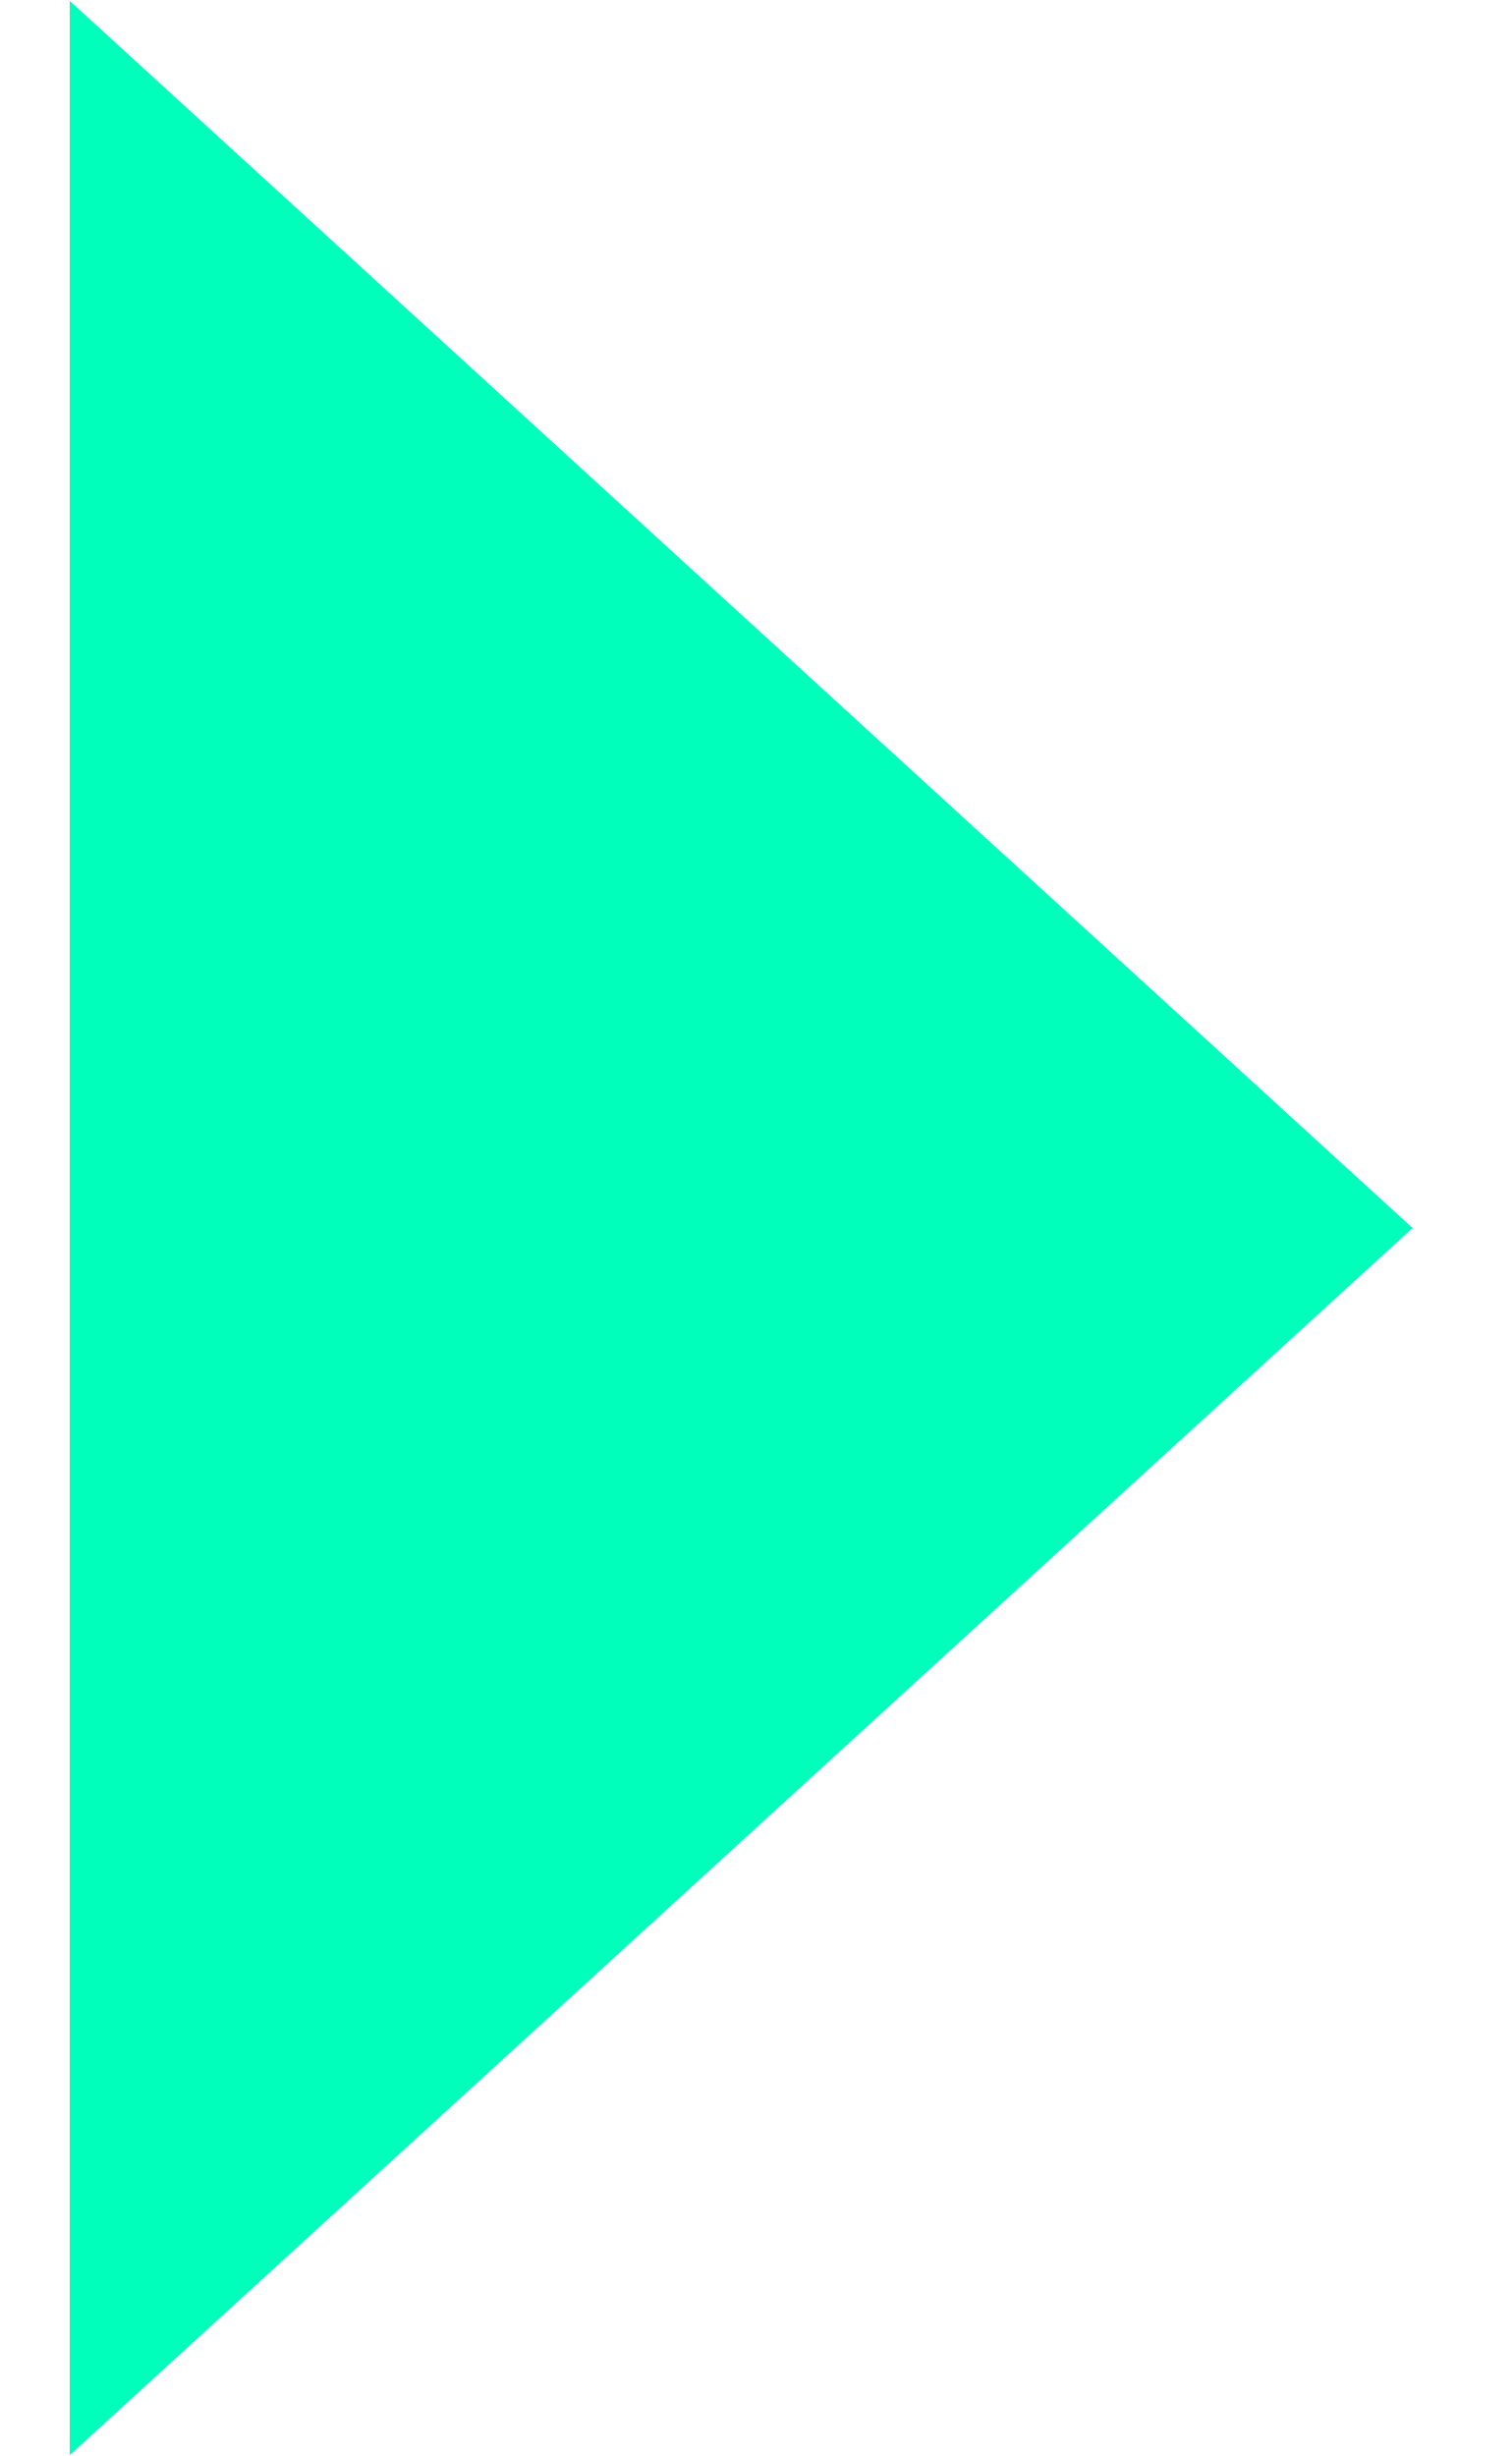
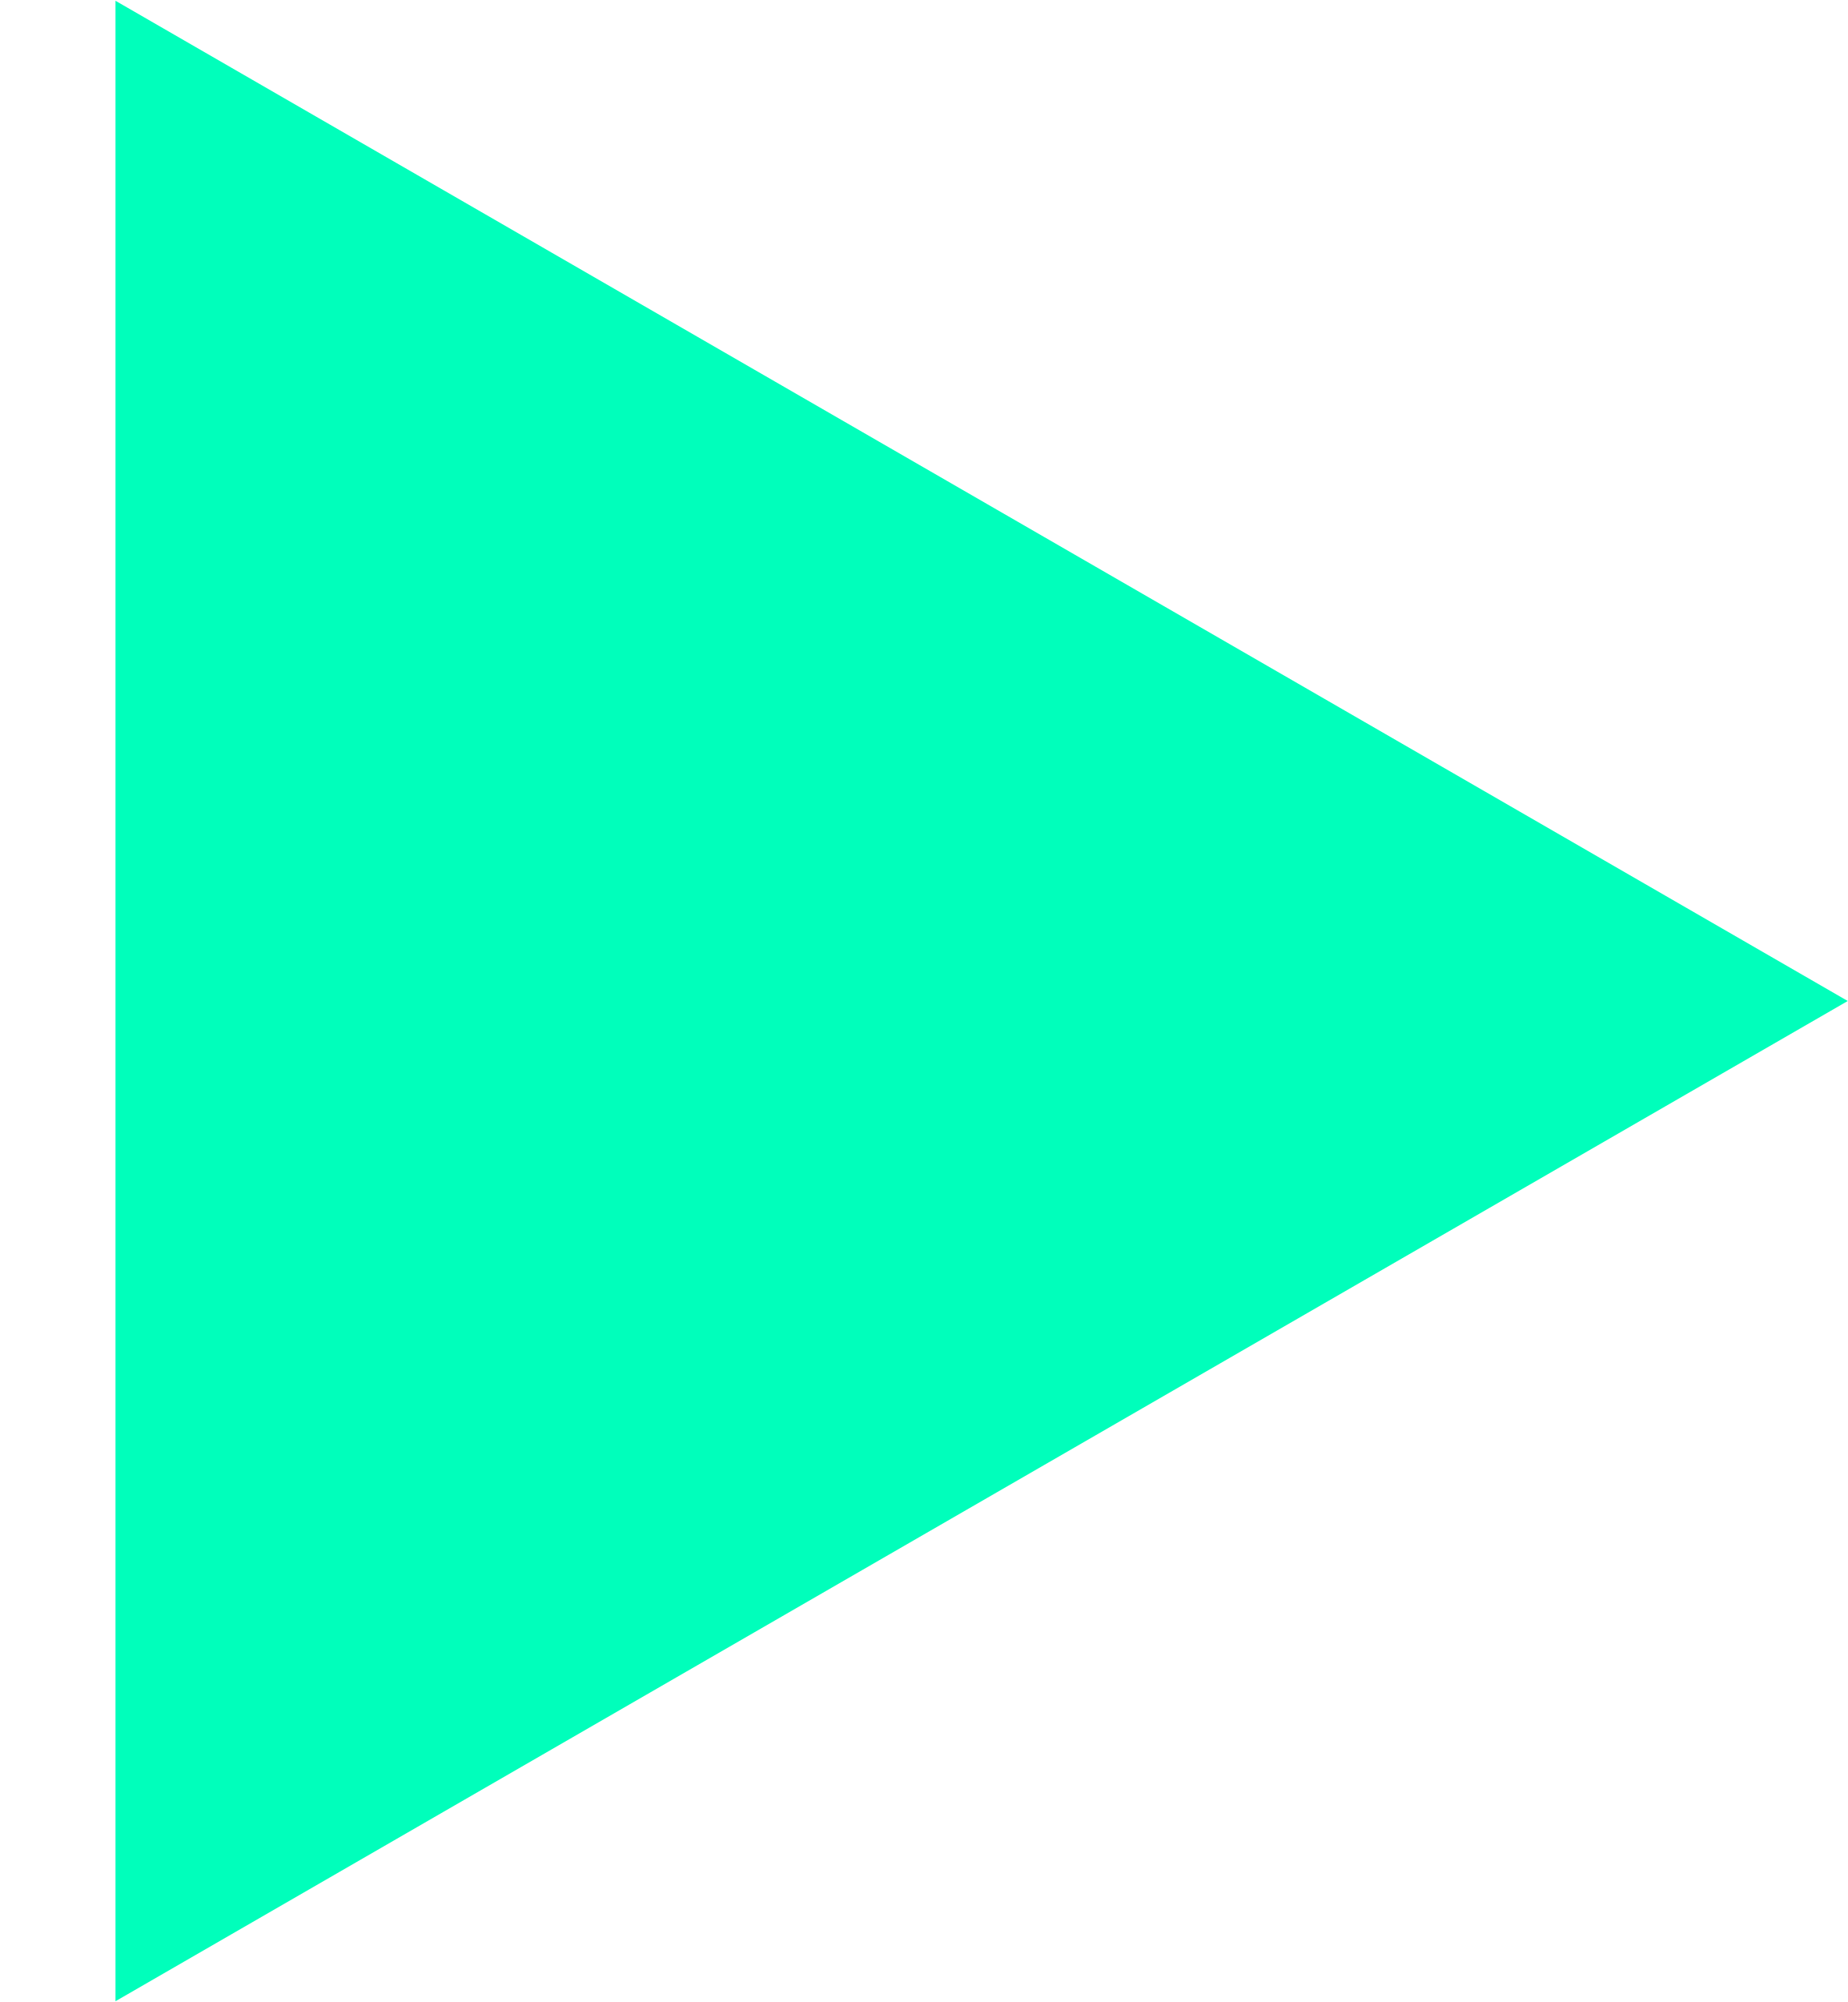
- <svg xmlns="http://www.w3.org/2000/svg" width="8" height="13" viewBox="0 0 8 13" fill="none">
-   <path d="M7.476 6.5L0.369 12.995L0.369 0.005L7.476 6.5Z" fill="#00FFBB" />
+ <svg xmlns="http://www.w3.org/2000/svg" width="12" height="13" viewBox="0 0 12 13" fill="none">
+   <path d="M12 6.5L0.75 12.995V0.005L12 6.5Z" fill="#00FFBB" />
</svg>
